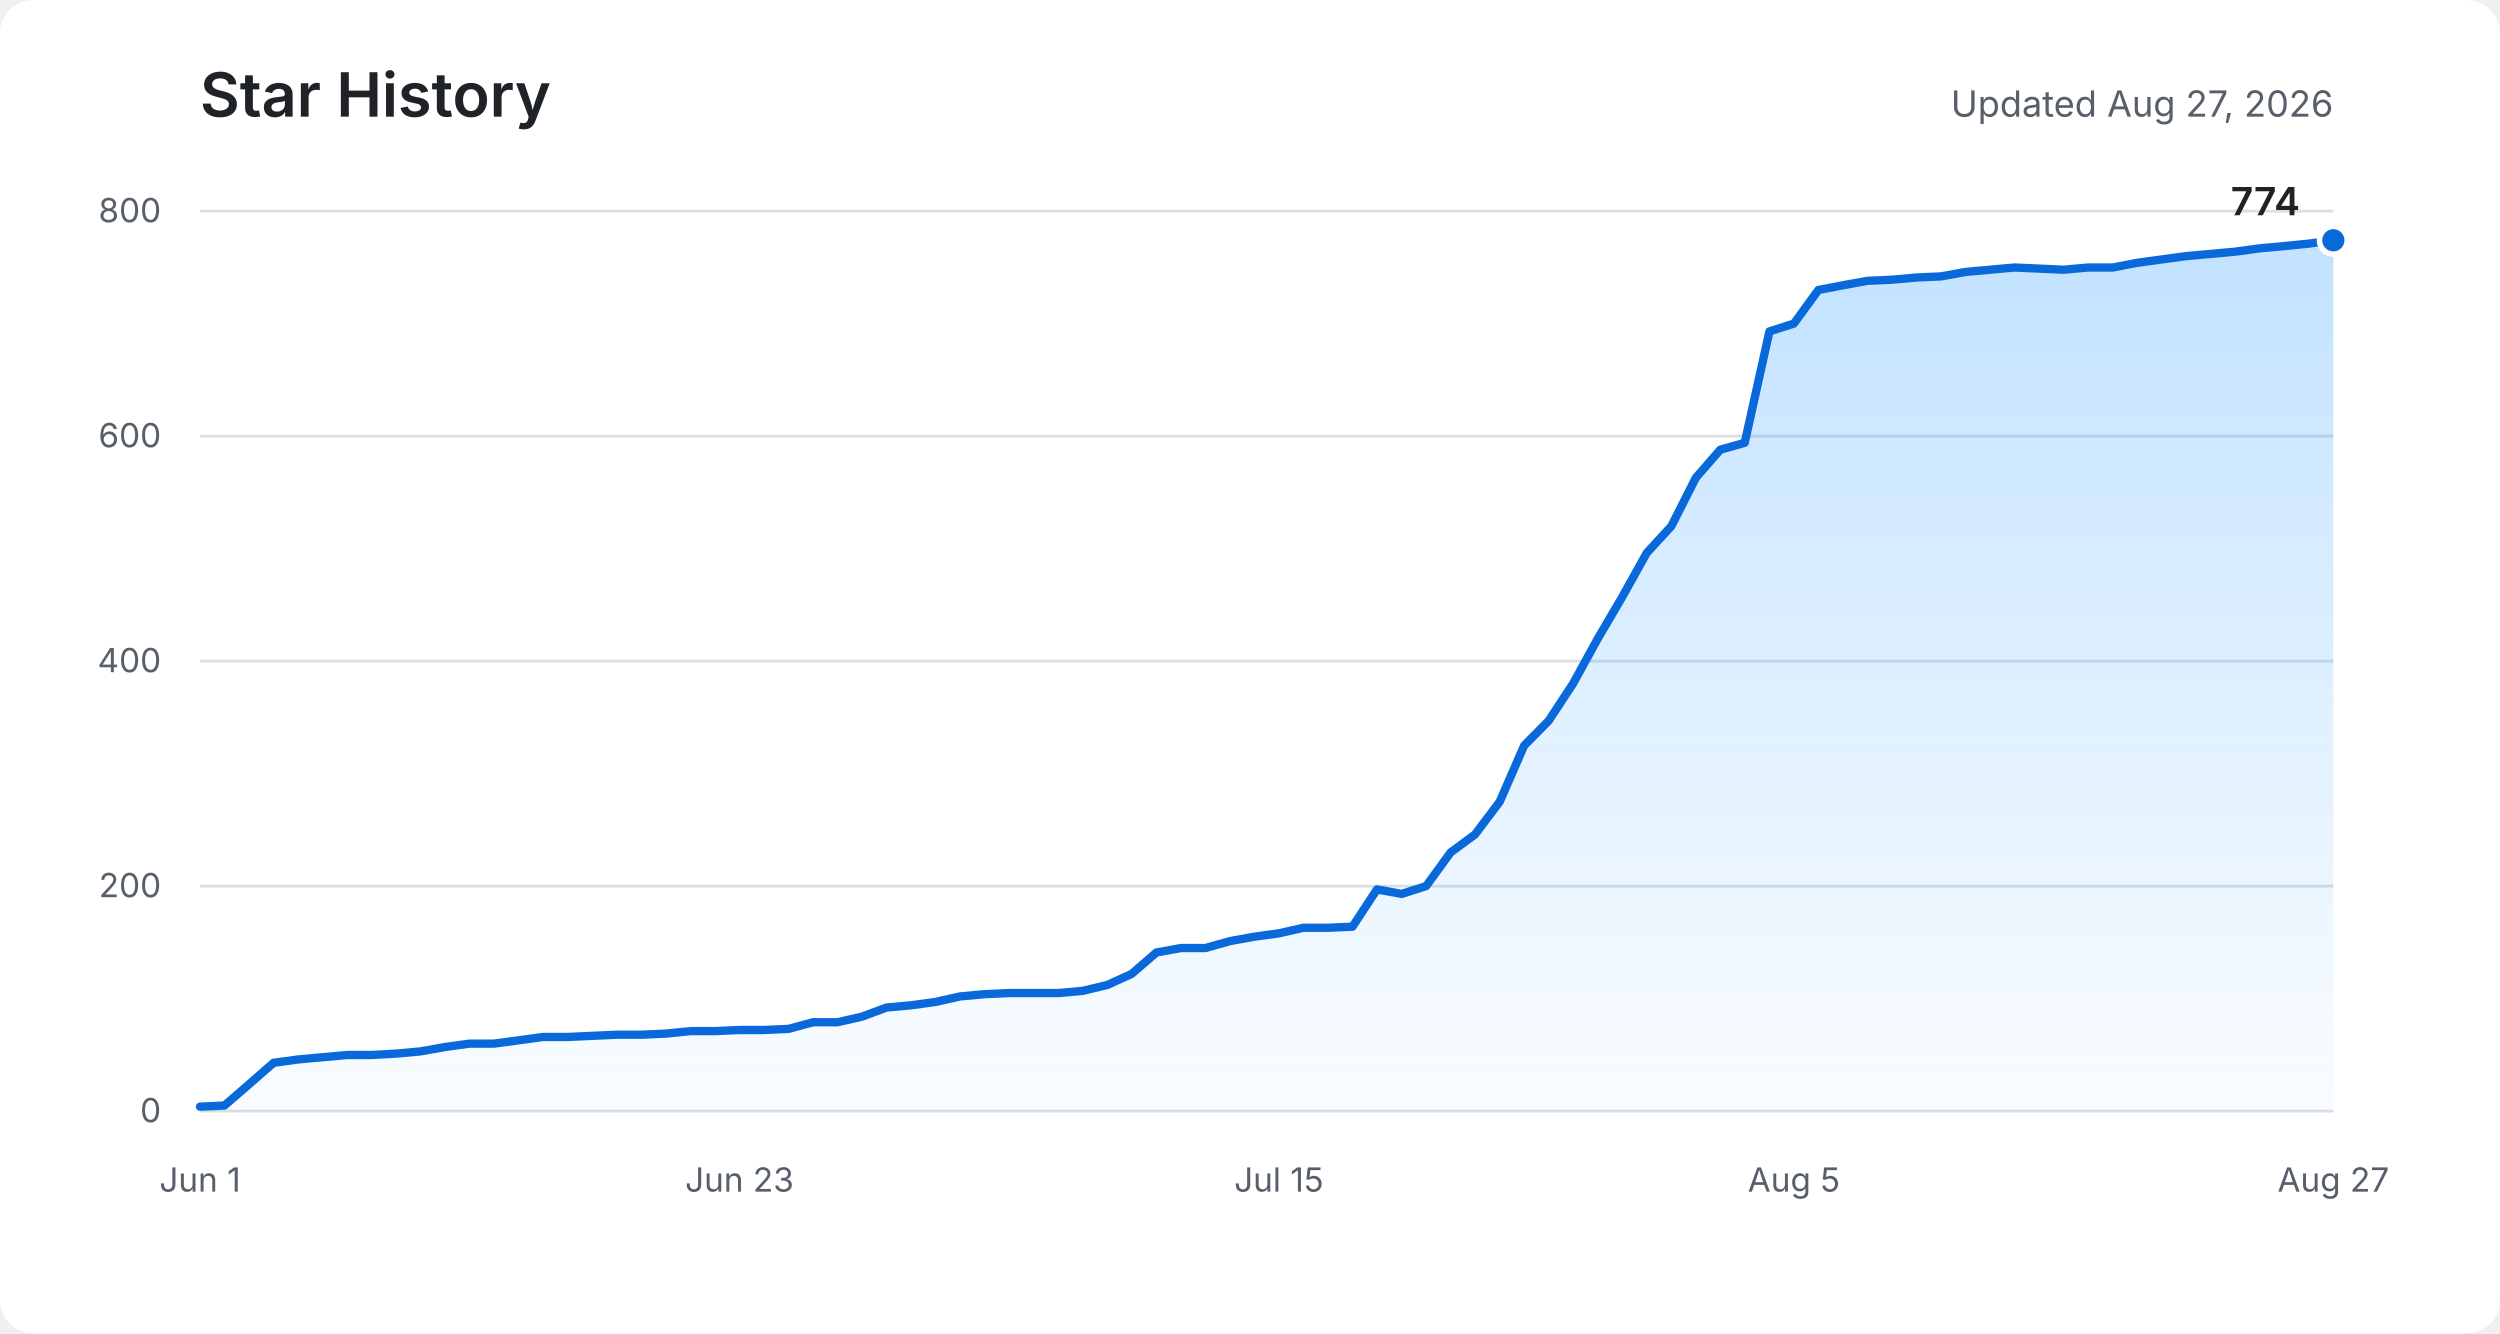
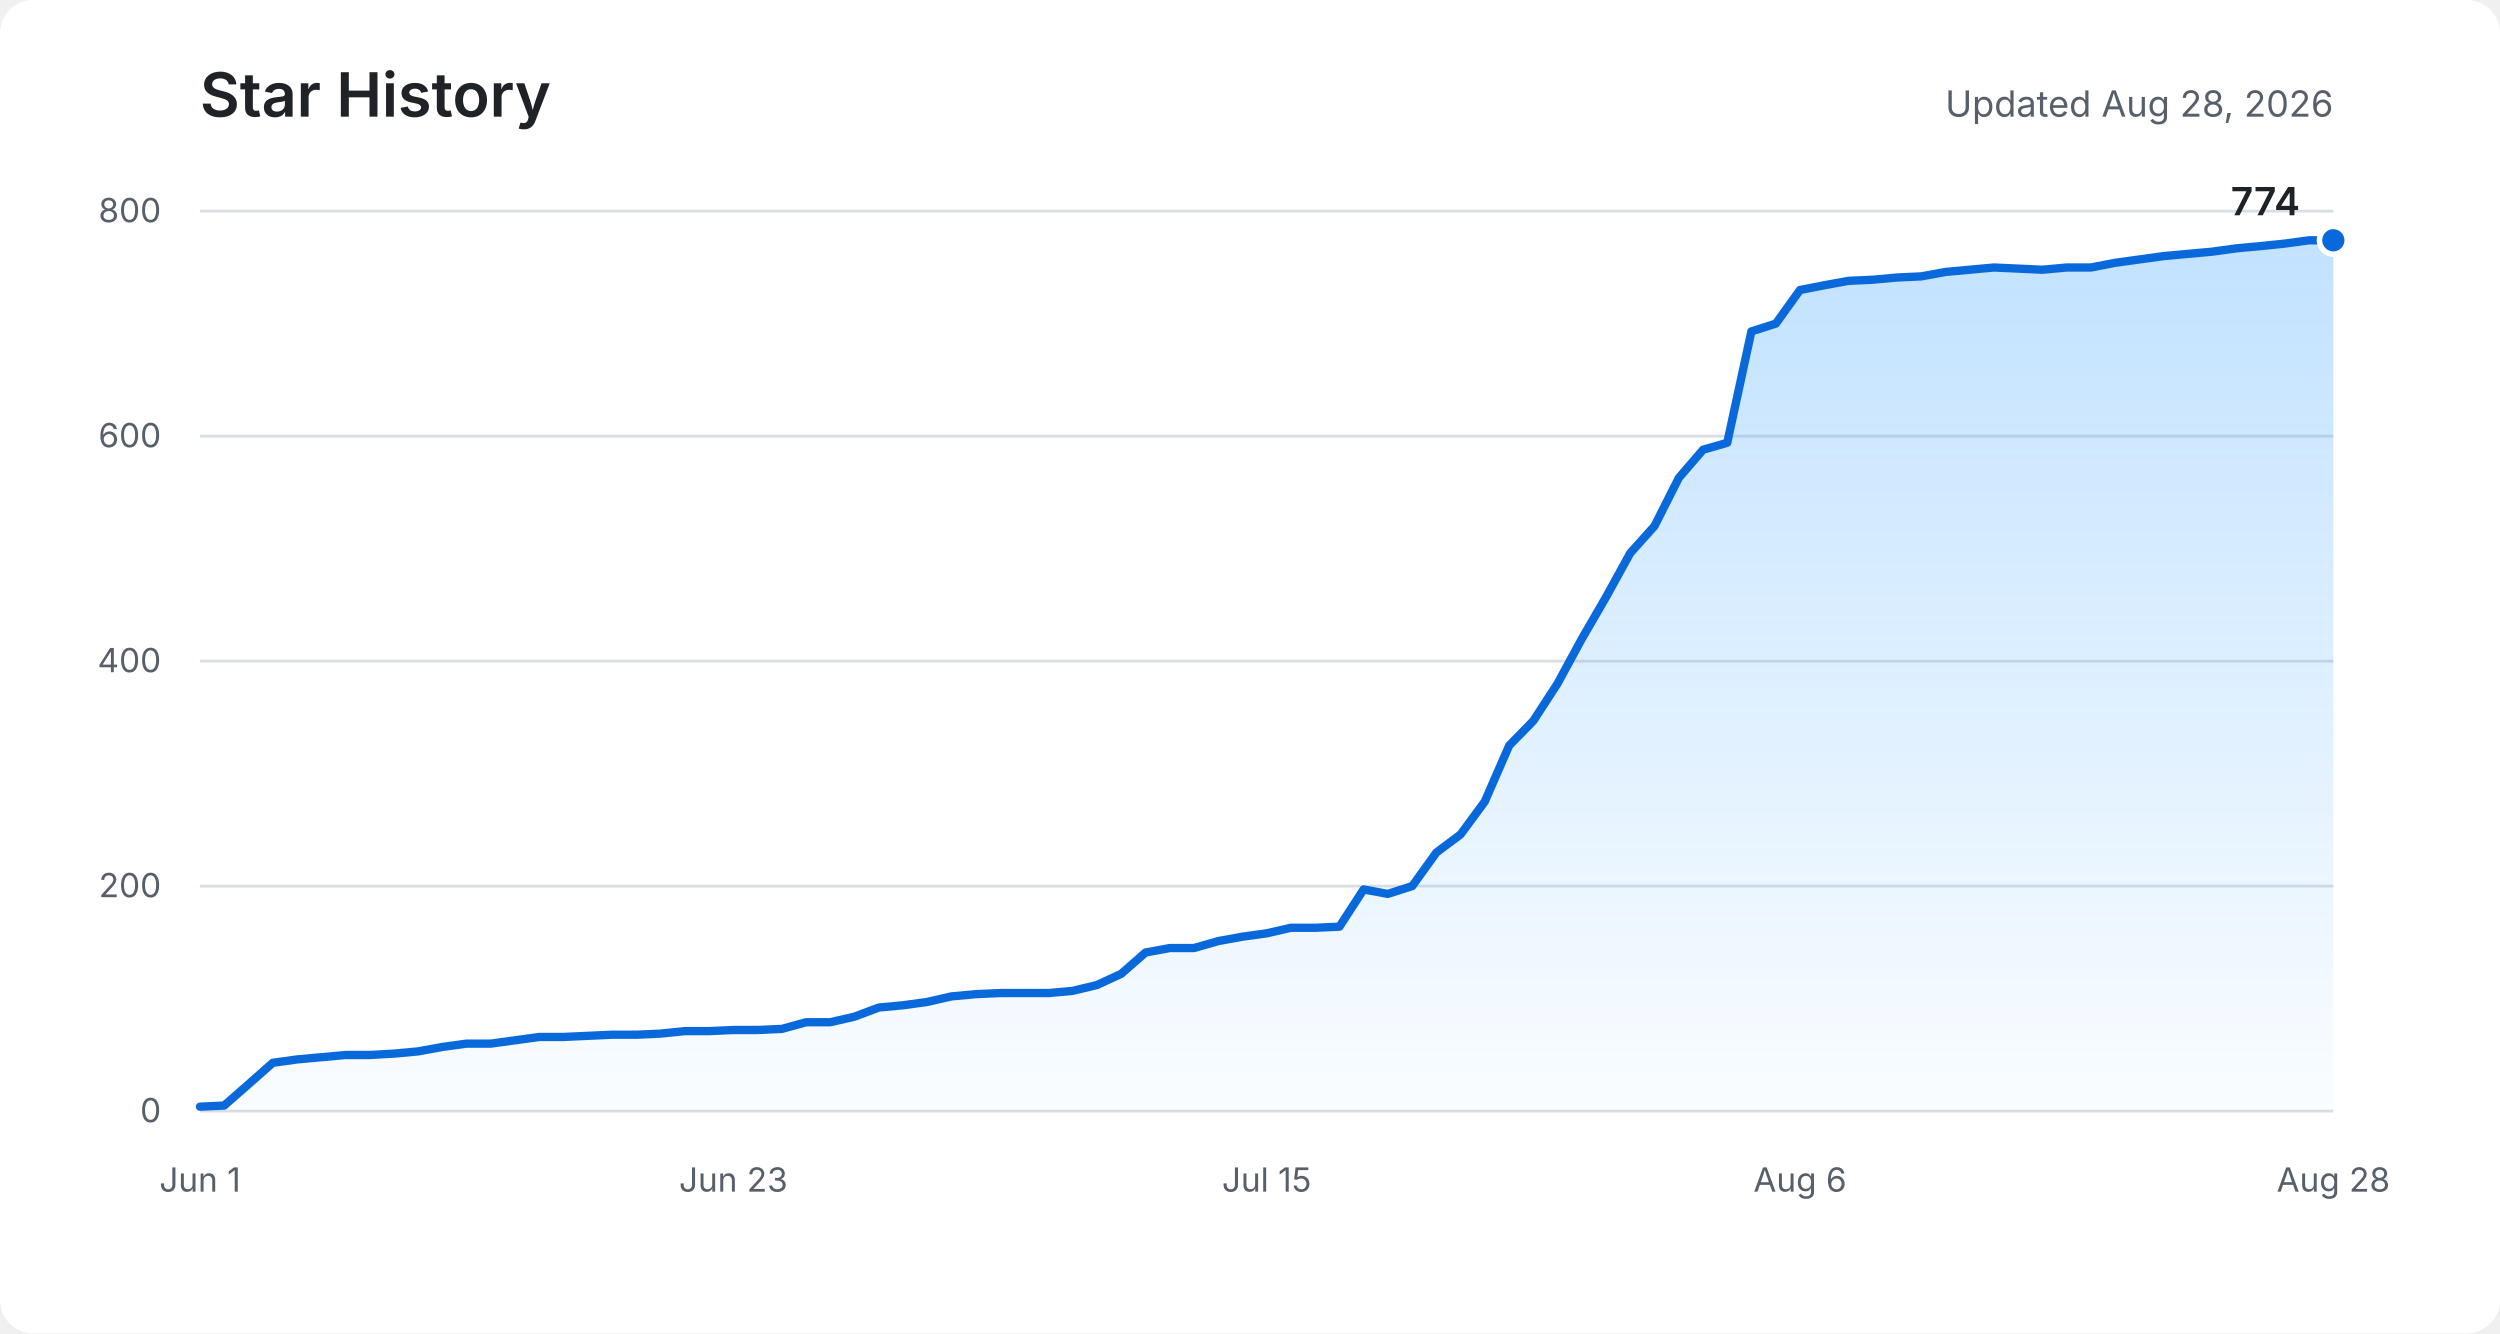
<svg xmlns="http://www.w3.org/2000/svg" role="img" aria-labelledby="title description" viewBox="0 0 900 480">
  <defs>
    <linearGradient id="area" x1="0" y1="0" x2="0" y2="1">
      <stop offset="0%" stop-color="#54aeff" stop-opacity="0.36" />
      <stop offset="100%" stop-color="#54aeff" stop-opacity="0.03" />
    </linearGradient>
  </defs>
  <rect fill="#ffffff" width="900" height="480" rx="12" />
  <text fill="#1f2328" x="72" y="42" font-family="-apple-system, BlinkMacSystemFont, Segoe UI, sans-serif" font-size="22" font-weight="600">Star History</text>
-   <text fill="#57606a" x="840" y="42" text-anchor="end" font-family="-apple-system, BlinkMacSystemFont, Segoe UI, sans-serif" font-size="13">Updated Aug 27, 2026</text>
+   <text fill="#57606a" x="840" y="42" text-anchor="end" font-family="-apple-system, BlinkMacSystemFont, Segoe UI, sans-serif" font-size="13">Updated Aug 28, 2026</text>
  <g fill="none" stroke="#d8dee4" stroke-width="1">
    <path d="M72 400H840" />
    <path d="M72 319H840" />
    <path d="M72 238H840" />
    <path d="M72 157H840" />
    <path d="M72 76H840" />
  </g>
  <g fill="#57606a" font-family="-apple-system, BlinkMacSystemFont, Segoe UI, sans-serif" font-size="12">
    <text x="58" y="404" text-anchor="end">0</text>
    <text x="58" y="323" text-anchor="end">200</text>
    <text x="58" y="242" text-anchor="end">400</text>
    <text x="58" y="161" text-anchor="end">600</text>
    <text x="58" y="80" text-anchor="end">800</text>
    <text x="72" y="429" text-anchor="middle">Jun 1</text>
-     <text x="266.2" y="429" text-anchor="middle">Jun 23</text>
-     <text x="460.4" y="429" text-anchor="middle">Jul 15</text>
-     <text x="645.8" y="429" text-anchor="middle">Aug 5</text>
-     <text x="840" y="429" text-anchor="middle">Aug 27</text>
+     <text x="264" y="429" text-anchor="middle">Jun 23</text>
+     <text x="456" y="429" text-anchor="middle">Jul 15</text>
+     <text x="648" y="429" text-anchor="middle">Aug 6</text>
+     <text x="840" y="429" text-anchor="middle">Aug 28</text>
  </g>
-   <path fill="url(#area)" d="M72,398.4 L80.8,398 L89.7,390.3 L98.5,382.6 L107.3,381.4 L116.1,380.6 L125,379.8 L133.8,379.8 L142.6,379.3 L151.4,378.5 L160.3,376.9 L169.1,375.7 L177.9,375.7 L186.8,374.5 L195.6,373.3 L204.4,373.3 L213.2,372.9 L222.1,372.5 L230.9,372.5 L239.7,372.1 L248.6,371.2 L257.4,371.2 L266.2,370.8 L275,370.8 L283.9,370.4 L292.7,368 L301.5,368 L310.3,366 L319.2,362.7 L328,361.9 L336.8,360.7 L345.7,358.7 L354.5,357.9 L363.3,357.5 L372.1,357.5 L381,357.5 L389.8,356.7 L398.6,354.6 L407.4,350.6 L416.3,342.9 L425.1,341.3 L433.9,341.3 L442.8,338.8 L451.6,337.2 L460.4,336 L469.2,334 L478.1,334 L486.9,333.6 L495.7,320.2 L504.6,321.8 L513.4,319 L522.2,306.9 L531,300.4 L539.9,288.6 L548.7,268.4 L557.5,259.5 L566.3,246.1 L575.2,229.9 L584,214.9 L592.8,199.1 L601.7,189.4 L610.5,172 L619.3,161.9 L628.1,159.4 L637,119.3 L645.8,116.5 L654.6,104.4 L663.4,102.7 L672.3,101.1 L681.1,100.7 L689.9,99.9 L698.8,99.5 L707.6,97.9 L716.4,97.1 L725.2,96.3 L734.1,96.7 L742.9,97.1 L751.7,96.3 L760.6,96.3 L769.4,94.6 L778.2,93.4 L787,92.2 L795.9,91.4 L804.7,90.6 L813.5,89.4 L822.3,88.6 L831.2,87.7 L840,86.5 L840,400 L72,400 Z" />
-   <polyline fill="none" stroke="#0969da" stroke-width="3" stroke-linecap="round" stroke-linejoin="round" points="72,398.4 80.8,398 89.7,390.3 98.5,382.6 107.3,381.4 116.1,380.6 125,379.8 133.8,379.8 142.6,379.3 151.4,378.5 160.3,376.9 169.1,375.7 177.9,375.7 186.8,374.5 195.6,373.3 204.4,373.3 213.2,372.9 222.1,372.5 230.9,372.5 239.7,372.1 248.6,371.2 257.4,371.2 266.2,370.8 275,370.8 283.9,370.4 292.7,368 301.5,368 310.3,366 319.2,362.7 328,361.9 336.8,360.7 345.7,358.7 354.5,357.9 363.3,357.5 372.1,357.5 381,357.5 389.8,356.7 398.6,354.6 407.4,350.6 416.3,342.9 425.1,341.3 433.9,341.3 442.8,338.8 451.6,337.2 460.4,336 469.2,334 478.1,334 486.9,333.6 495.7,320.2 504.6,321.8 513.4,319 522.2,306.9 531,300.4 539.9,288.6 548.7,268.4 557.5,259.5 566.3,246.1 575.2,229.9 584,214.9 592.8,199.1 601.7,189.4 610.5,172 619.3,161.9 628.1,159.4 637,119.3 645.8,116.5 654.6,104.4 663.4,102.7 672.3,101.1 681.1,100.7 689.9,99.9 698.8,99.5 707.6,97.9 716.4,97.1 725.2,96.3 734.1,96.7 742.9,97.1 751.7,96.3 760.6,96.3 769.4,94.6 778.2,93.4 787,92.2 795.9,91.4 804.7,90.6 813.5,89.4 822.3,88.6 831.2,87.7 840,86.5" />
+   <path fill="url(#area)" d="M72,398.4 L80.7,398 L89.5,390.3 L98.2,382.6 L106.9,381.4 L115.6,380.6 L124.4,379.8 L133.1,379.8 L141.8,379.3 L150.5,378.5 L159.3,376.9 L168,375.7 L176.7,375.7 L185.5,374.5 L194.2,373.3 L202.9,373.3 L211.6,372.9 L220.4,372.5 L229.1,372.5 L237.8,372.1 L246.5,371.2 L255.3,371.2 L264,370.8 L272.7,370.8 L281.5,370.4 L290.2,368 L298.9,368 L307.6,366 L316.4,362.7 L325.1,361.9 L333.8,360.7 L342.5,358.7 L351.3,357.9 L360,357.5 L368.7,357.5 L377.5,357.5 L386.2,356.7 L394.9,354.6 L403.6,350.6 L412.4,342.9 L421.1,341.3 L429.8,341.3 L438.5,338.8 L447.3,337.2 L456,336 L464.7,334 L473.5,334 L482.2,333.6 L490.9,320.2 L499.6,321.8 L508.4,319 L517.1,306.9 L525.8,300.4 L534.5,288.6 L543.3,268.4 L552,259.5 L560.7,246.1 L569.5,229.9 L578.2,214.9 L586.9,199.1 L595.6,189.4 L604.4,172 L613.1,161.9 L621.8,159.4 L630.5,119.3 L639.3,116.5 L648,104.4 L656.7,102.7 L665.5,101.1 L674.2,100.7 L682.9,99.9 L691.6,99.5 L700.4,97.9 L709.1,97.1 L717.8,96.3 L726.5,96.7 L735.3,97.1 L744,96.3 L752.7,96.3 L761.5,94.6 L770.2,93.4 L778.9,92.2 L787.6,91.4 L796.4,90.6 L805.1,89.4 L813.8,88.6 L822.5,87.7 L831.3,86.5 L840,86.5 L840,400 L72,400 Z" />
+   <polyline fill="none" stroke="#0969da" stroke-width="3" stroke-linecap="round" stroke-linejoin="round" points="72,398.4 80.7,398 89.5,390.3 98.2,382.6 106.9,381.4 115.6,380.6 124.4,379.8 133.1,379.8 141.8,379.3 150.5,378.5 159.3,376.9 168,375.7 176.7,375.7 185.5,374.5 194.2,373.3 202.9,373.3 211.6,372.9 220.4,372.5 229.1,372.5 237.8,372.1 246.5,371.2 255.3,371.2 264,370.8 272.7,370.8 281.5,370.4 290.2,368 298.9,368 307.6,366 316.4,362.7 325.1,361.9 333.8,360.7 342.5,358.7 351.3,357.9 360,357.5 368.7,357.5 377.5,357.5 386.2,356.7 394.9,354.6 403.6,350.6 412.4,342.9 421.1,341.3 429.8,341.3 438.5,338.8 447.3,337.2 456,336 464.7,334 473.5,334 482.2,333.6 490.9,320.2 499.6,321.8 508.4,319 517.1,306.9 525.8,300.4 534.5,288.6 543.3,268.4 552,259.5 560.7,246.1 569.5,229.9 578.2,214.9 586.9,199.1 595.6,189.4 604.4,172 613.1,161.9 621.8,159.4 630.5,119.3 639.3,116.5 648,104.4 656.7,102.7 665.5,101.1 674.2,100.7 682.9,99.9 691.6,99.5 700.4,97.9 709.1,97.1 717.8,96.3 726.5,96.7 735.3,97.1 744,96.3 752.7,96.3 761.5,94.6 770.2,93.4 778.9,92.2 787.6,91.4 796.4,90.6 805.1,89.4 813.8,88.6 822.5,87.7 831.3,86.5 840,86.5" />
  <circle fill="#0969da" stroke="#ffffff" cx="840" cy="86.5" r="5" stroke-width="2" />
  <text fill="#1f2328" x="828" y="77.5" text-anchor="end" font-family="-apple-system, BlinkMacSystemFont, Segoe UI, sans-serif" font-size="14" font-weight="600">774</text>
</svg>
